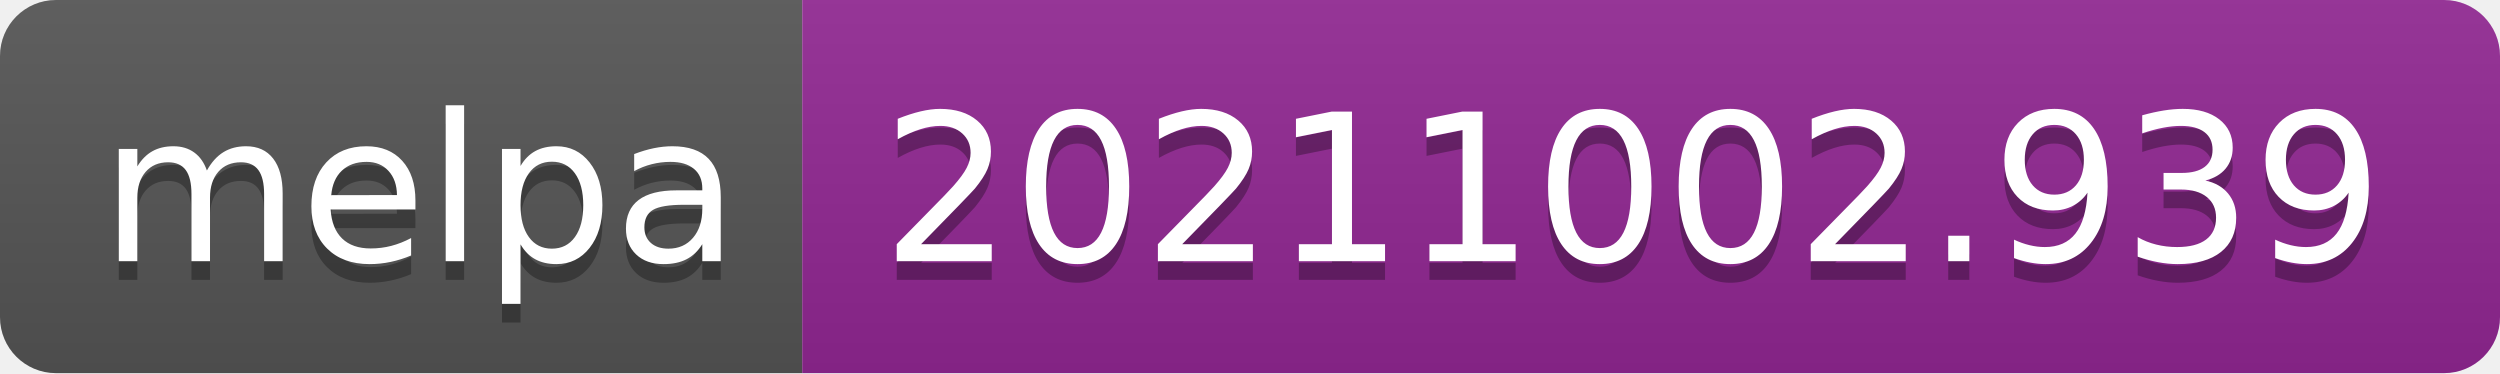
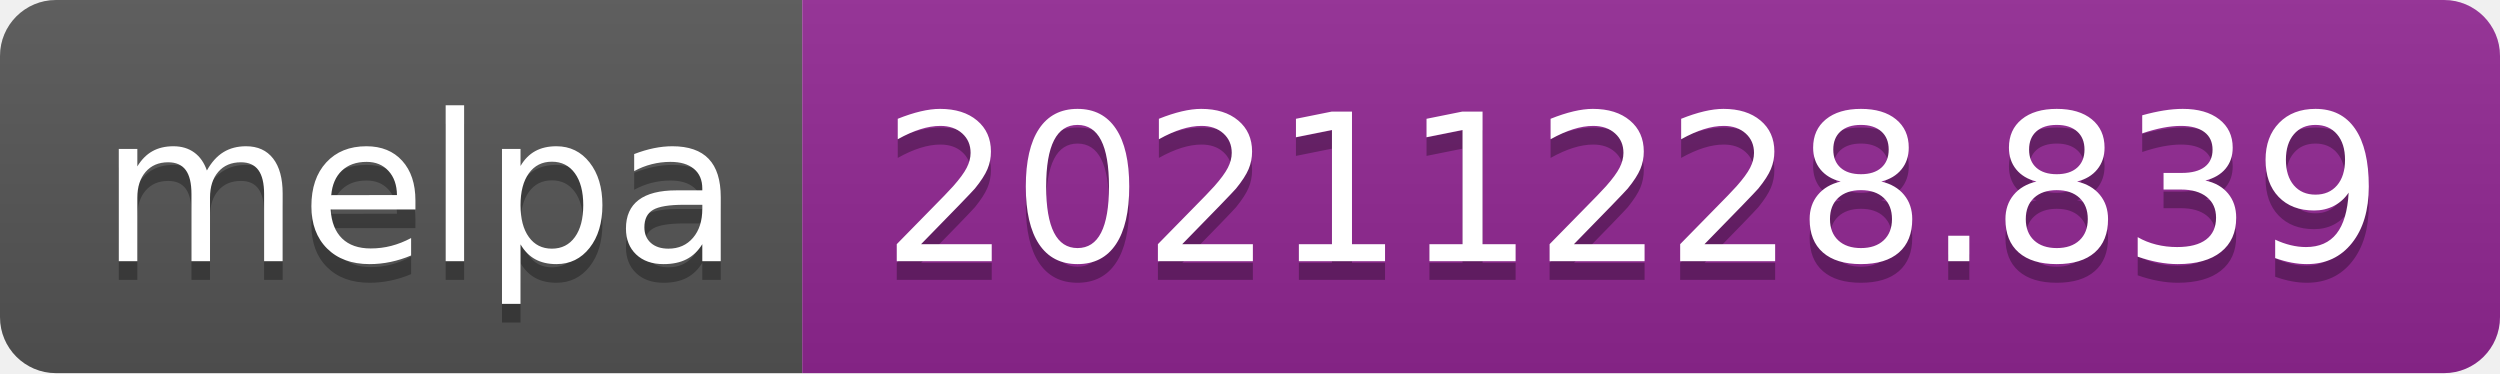
- <svg xmlns="http://www.w3.org/2000/svg" width="134" height="20" role="img" aria-label="melpa: 20211002.939">
+ <svg xmlns="http://www.w3.org/2000/svg" width="134" height="20" role="img" aria-label="melpa: 20211228.839">
  <linearGradient id="s" x2="0" y2="100%">
    <stop offset="0" stop-color="#bbb" stop-opacity=".1" />
    <stop offset="1" stop-opacity=".1" />
  </linearGradient>
  <clipPath id="r">
    <rect width="134" height="20" rx="3" fill="#fff" />
  </clipPath>
  <g clip-path="url(#r)">
    <rect width="43" height="20" fill="#555" />
    <rect x="43" width="91" height="20" fill="#922793" />
    <rect width="134" height="20" fill="url(#s)" />
  </g>
  <g fill="#fff" text-anchor="middle" font-family="Verdana,Geneva,DejaVu Sans,sans-serif" text-rendering="geometricPrecision" font-size="110">
    <text aria-hidden="true" x="225" y="150" fill="#010101" fill-opacity=".3" transform="scale(.1)" textLength="330">melpa</text>
    <text x="225" y="140" transform="scale(.1)" fill="#fff" textLength="330">melpa</text>
-     <text aria-hidden="true" x="875" y="150" fill="#010101" fill-opacity=".3" transform="scale(.1)" textLength="810">20211002.939</text>
-     <text x="875" y="140" transform="scale(.1)" fill="#fff" textLength="810">20211002.939</text>
+     <text aria-hidden="true" x="875" y="150" fill="#010101" fill-opacity=".3" transform="scale(.1)" textLength="810">20211228.839</text>
+     <text x="875" y="140" transform="scale(.1)" fill="#fff" textLength="810">20211228.839</text>
  </g>
</svg>
